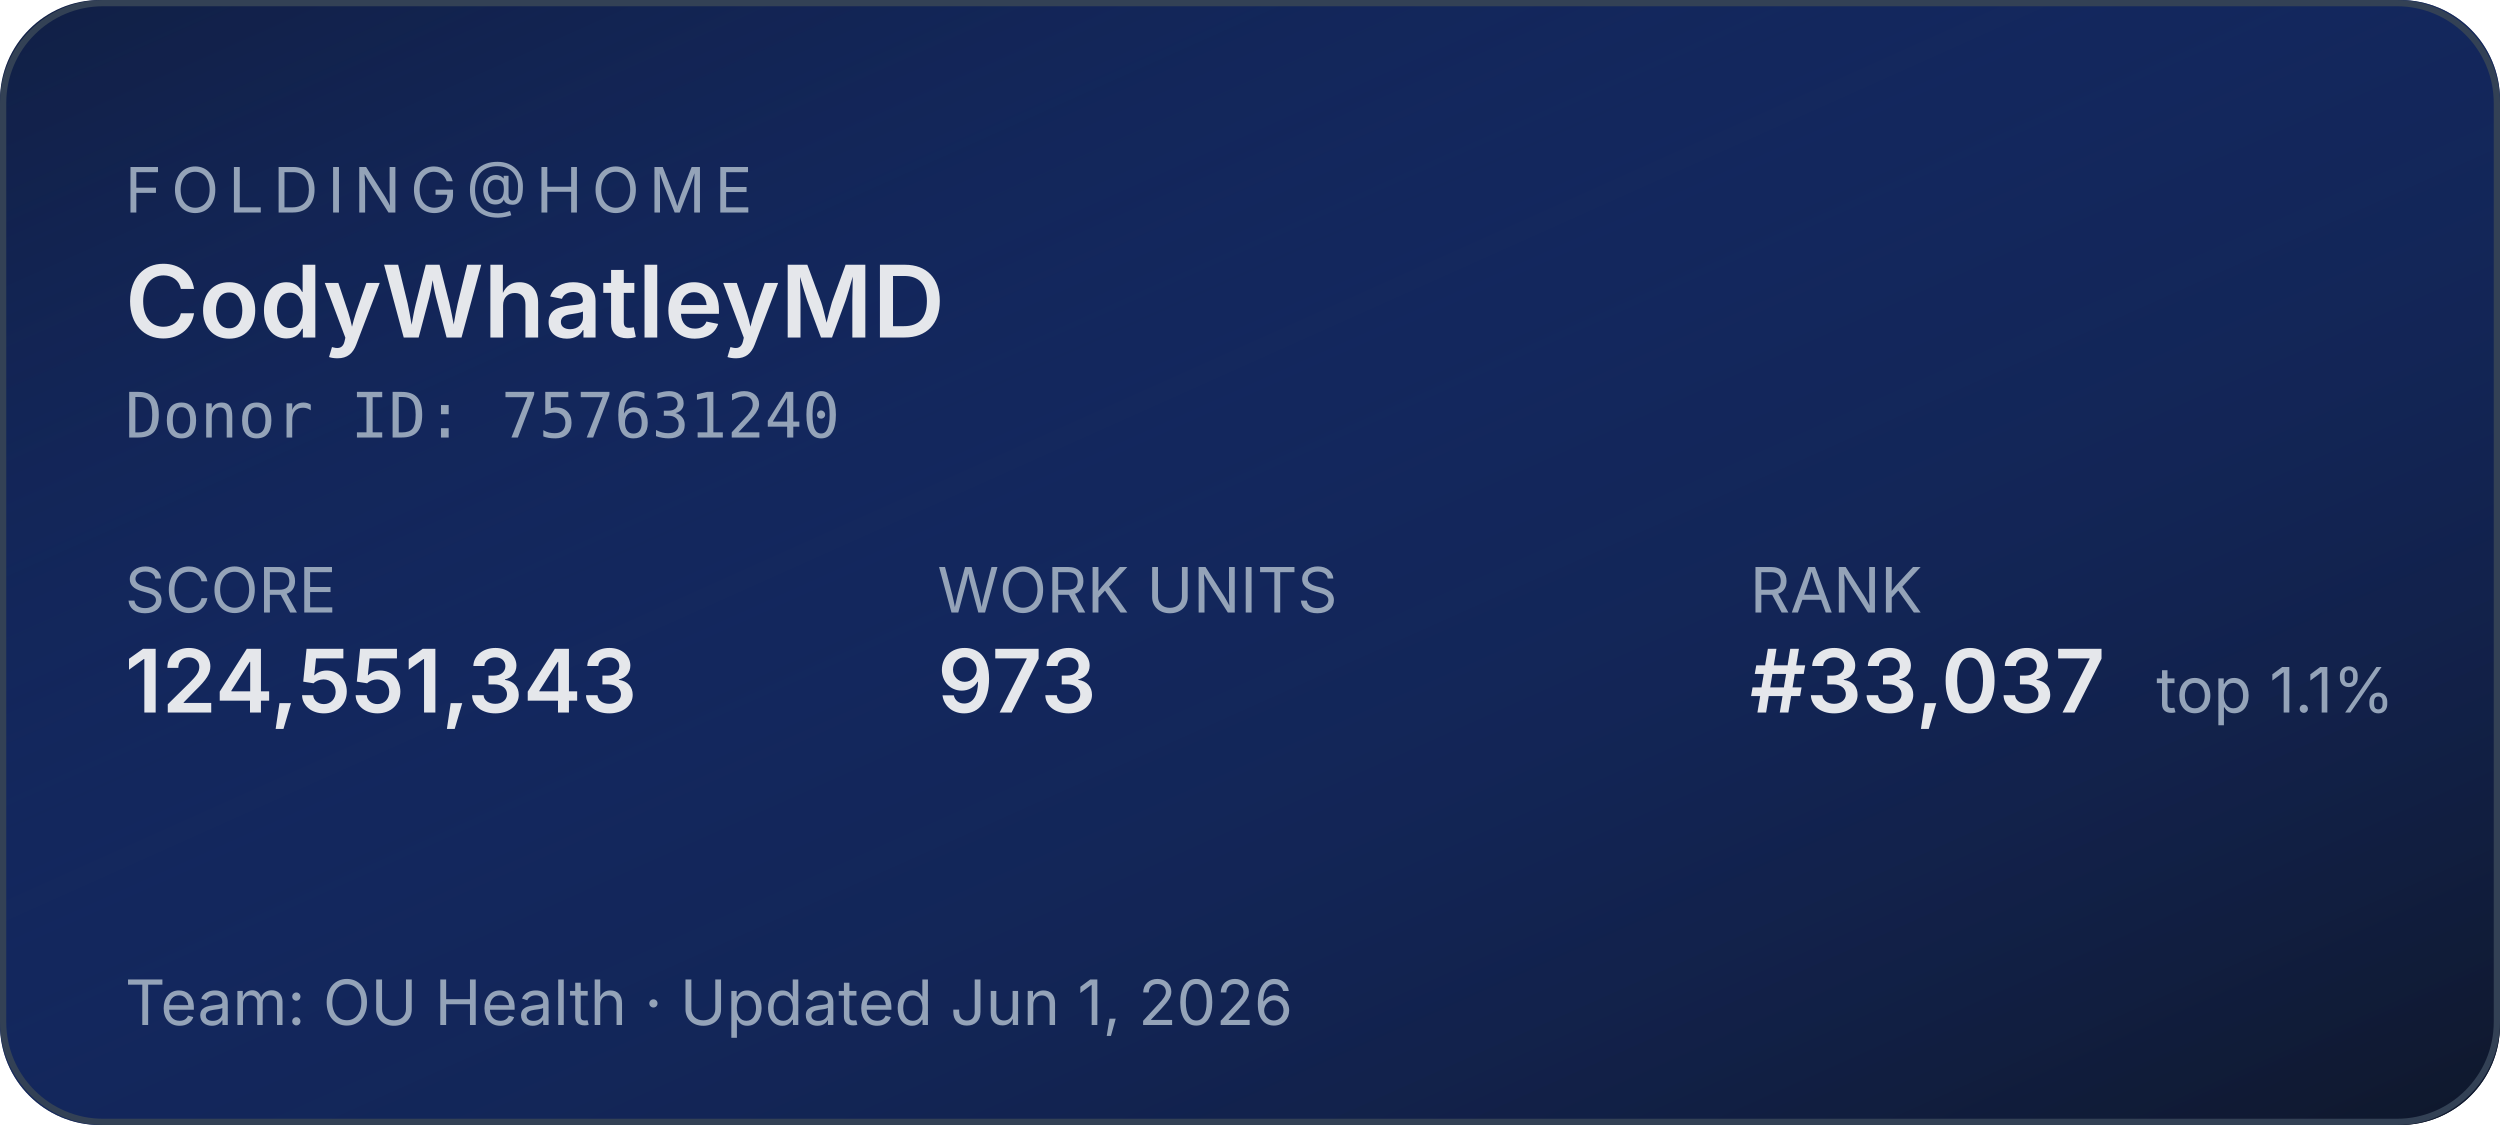
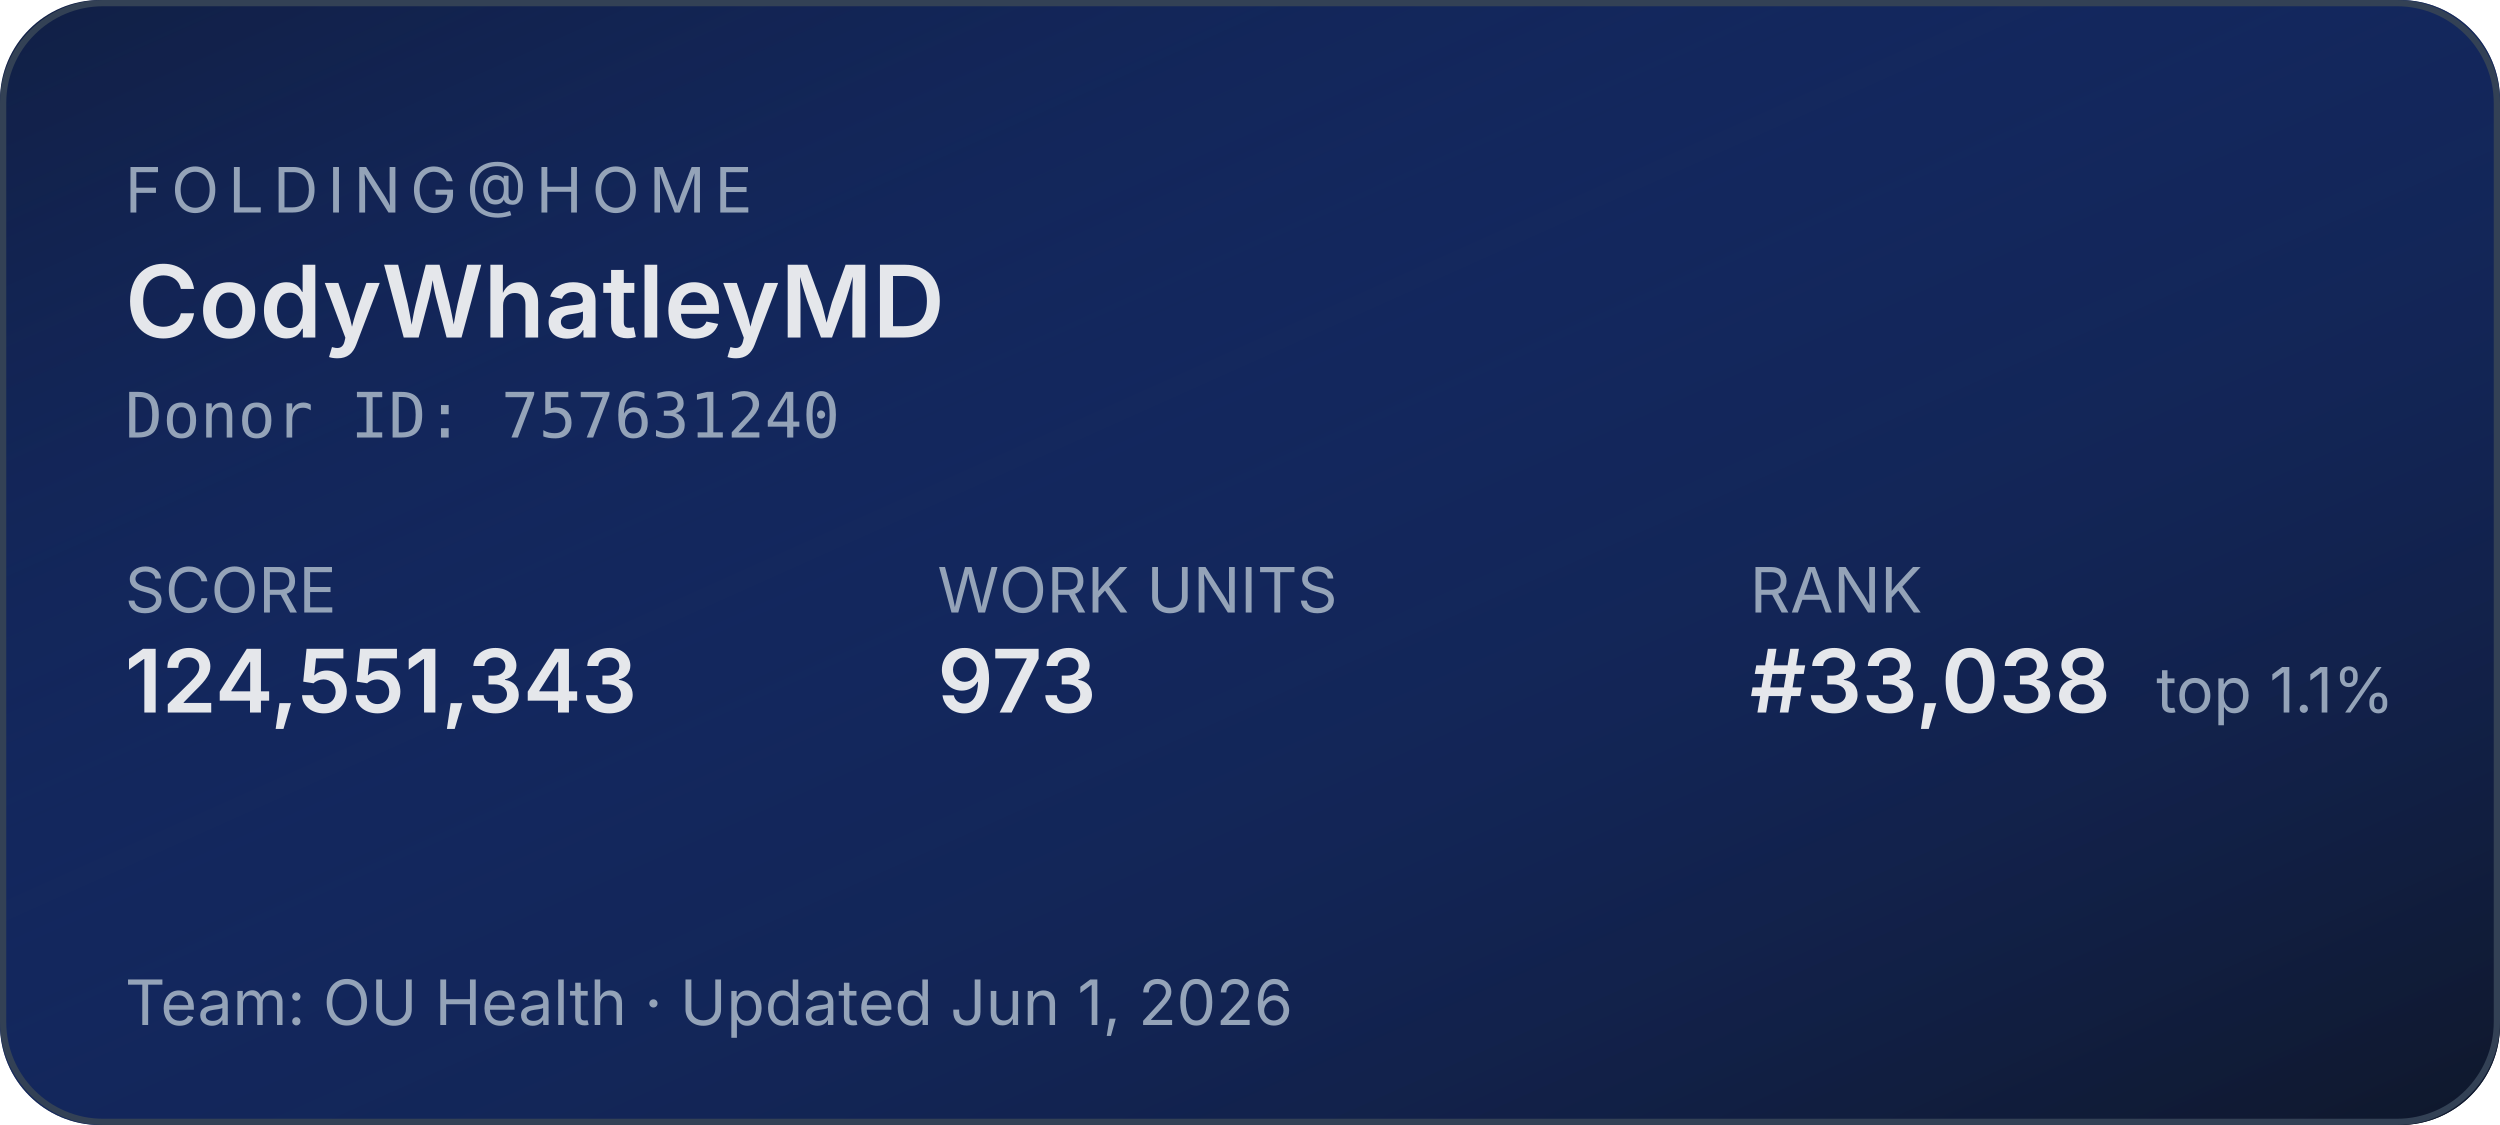
<svg xmlns="http://www.w3.org/2000/svg" width="400" height="180" role="img" aria-label="Folding@home stats for CodyWhatleyMD">
  <defs>
    <linearGradient id="bg" x1="0" y1="0" x2="1" y2="1">
      <stop offset="0%" stop-color="#1d4ed8" stop-opacity="0.15" />
      <stop offset="100%" stop-color="#0f172a" stop-opacity="1" />
    </linearGradient>
  </defs>
  <rect width="400" height="180" rx="16" fill="#0f172a" />
  <rect width="400" height="180" rx="16" fill="url(#bg)" />
  <rect x="0.5" y="0.5" width="399" height="179" rx="16" fill="none" stroke="#334155" stroke-width="1" />
  <g font-family="system-ui,-apple-system,sans-serif">
    <text x="20" y="34" fill="#94a3b8" font-size="10" letter-spacing="1.5" text-transform="uppercase">FOLDING@HOME</text>
    <text x="20" y="54" fill="#e5e7eb" font-size="16" font-weight="600">CodyWhatleyMD</text>
    <text x="20" y="70" fill="#94a3b8" font-size="10" font-family="ui-monospace,monospace">Donor ID: 757631240</text>
    <text x="20" y="98" fill="#94a3b8" font-size="10">SCORE</text>
    <text x="20" y="114" fill="#e5e7eb" font-size="14" font-weight="600">124,551,343</text>
    <text x="150" y="98" fill="#94a3b8" font-size="10">WORK UNITS</text>
    <text x="150" y="114" fill="#e5e7eb" font-size="14" font-weight="600">973</text>
    <text x="280" y="98" fill="#94a3b8" font-size="10">RANK</text>
-     <text x="280" y="114" fill="#e5e7eb" font-size="14" font-weight="600">#33,037</text>
+     <text x="280" y="114" fill="#e5e7eb" font-size="14" font-weight="600">#33,038</text>
    <text x="345" y="114" fill="#94a3b8" font-size="10">top 1.1%</text>
    <text x="20" y="164" fill="#94a3b8" font-size="10">Team: OU Health  ·  Updated Jun 1, 2026</text>
  </g>
</svg>
